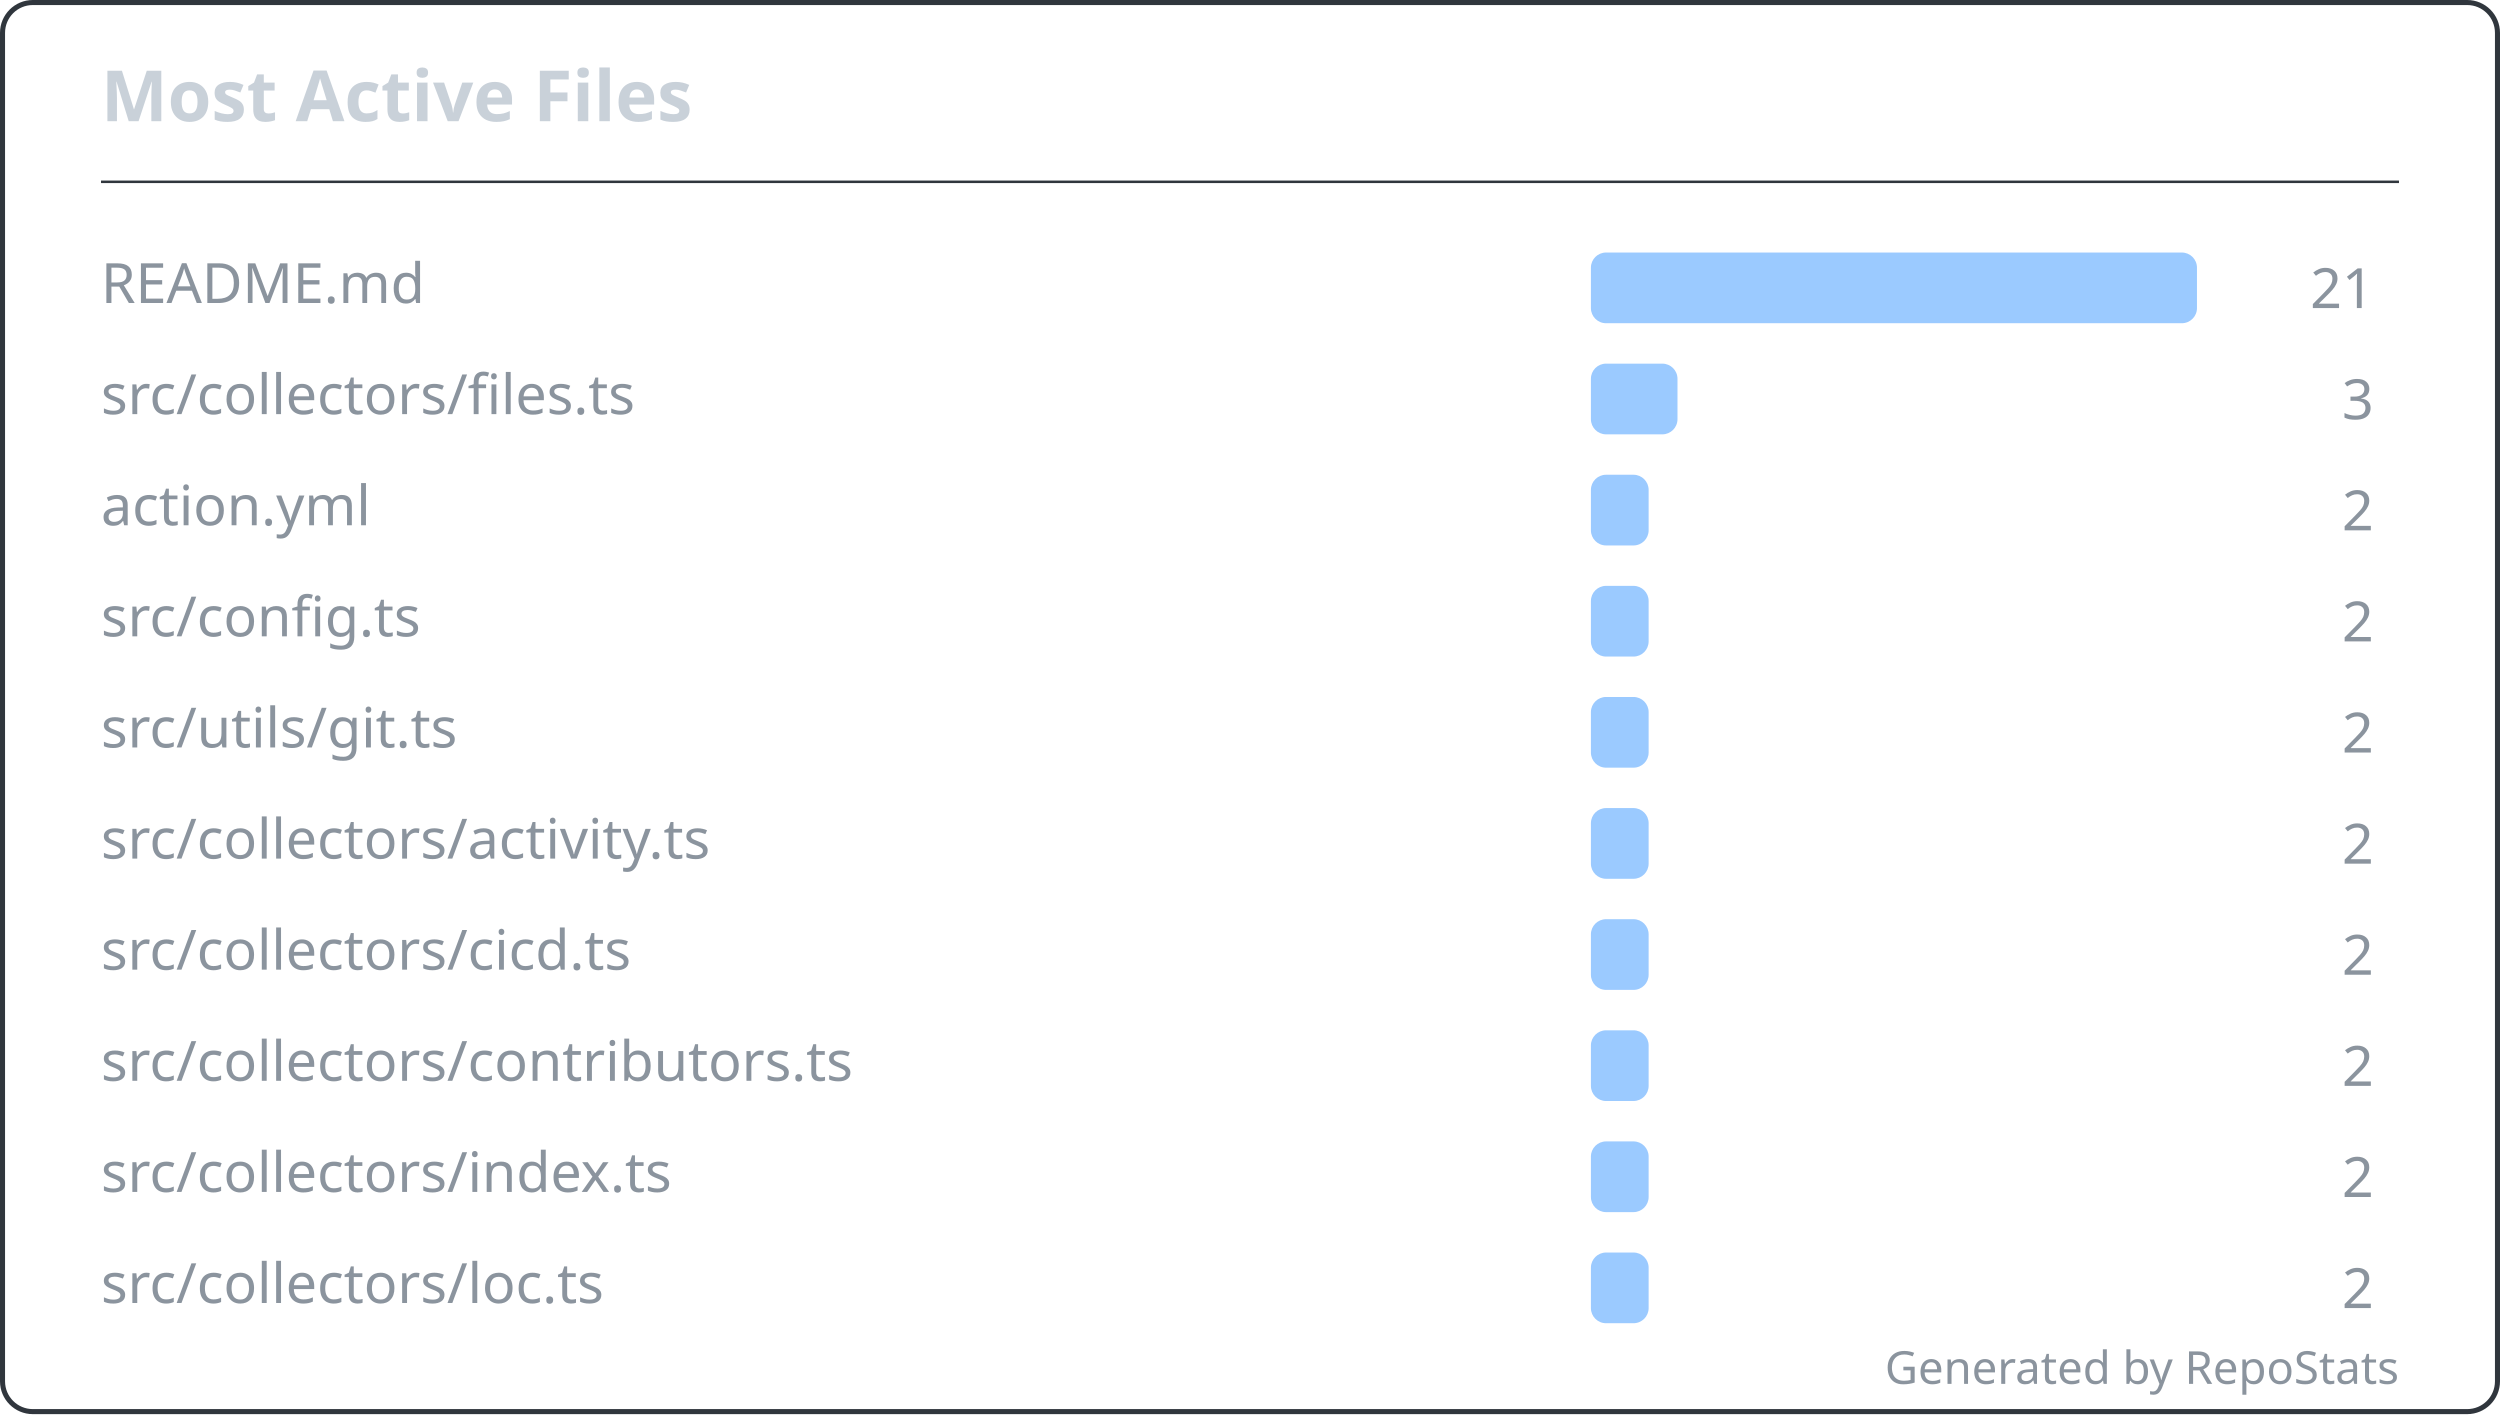
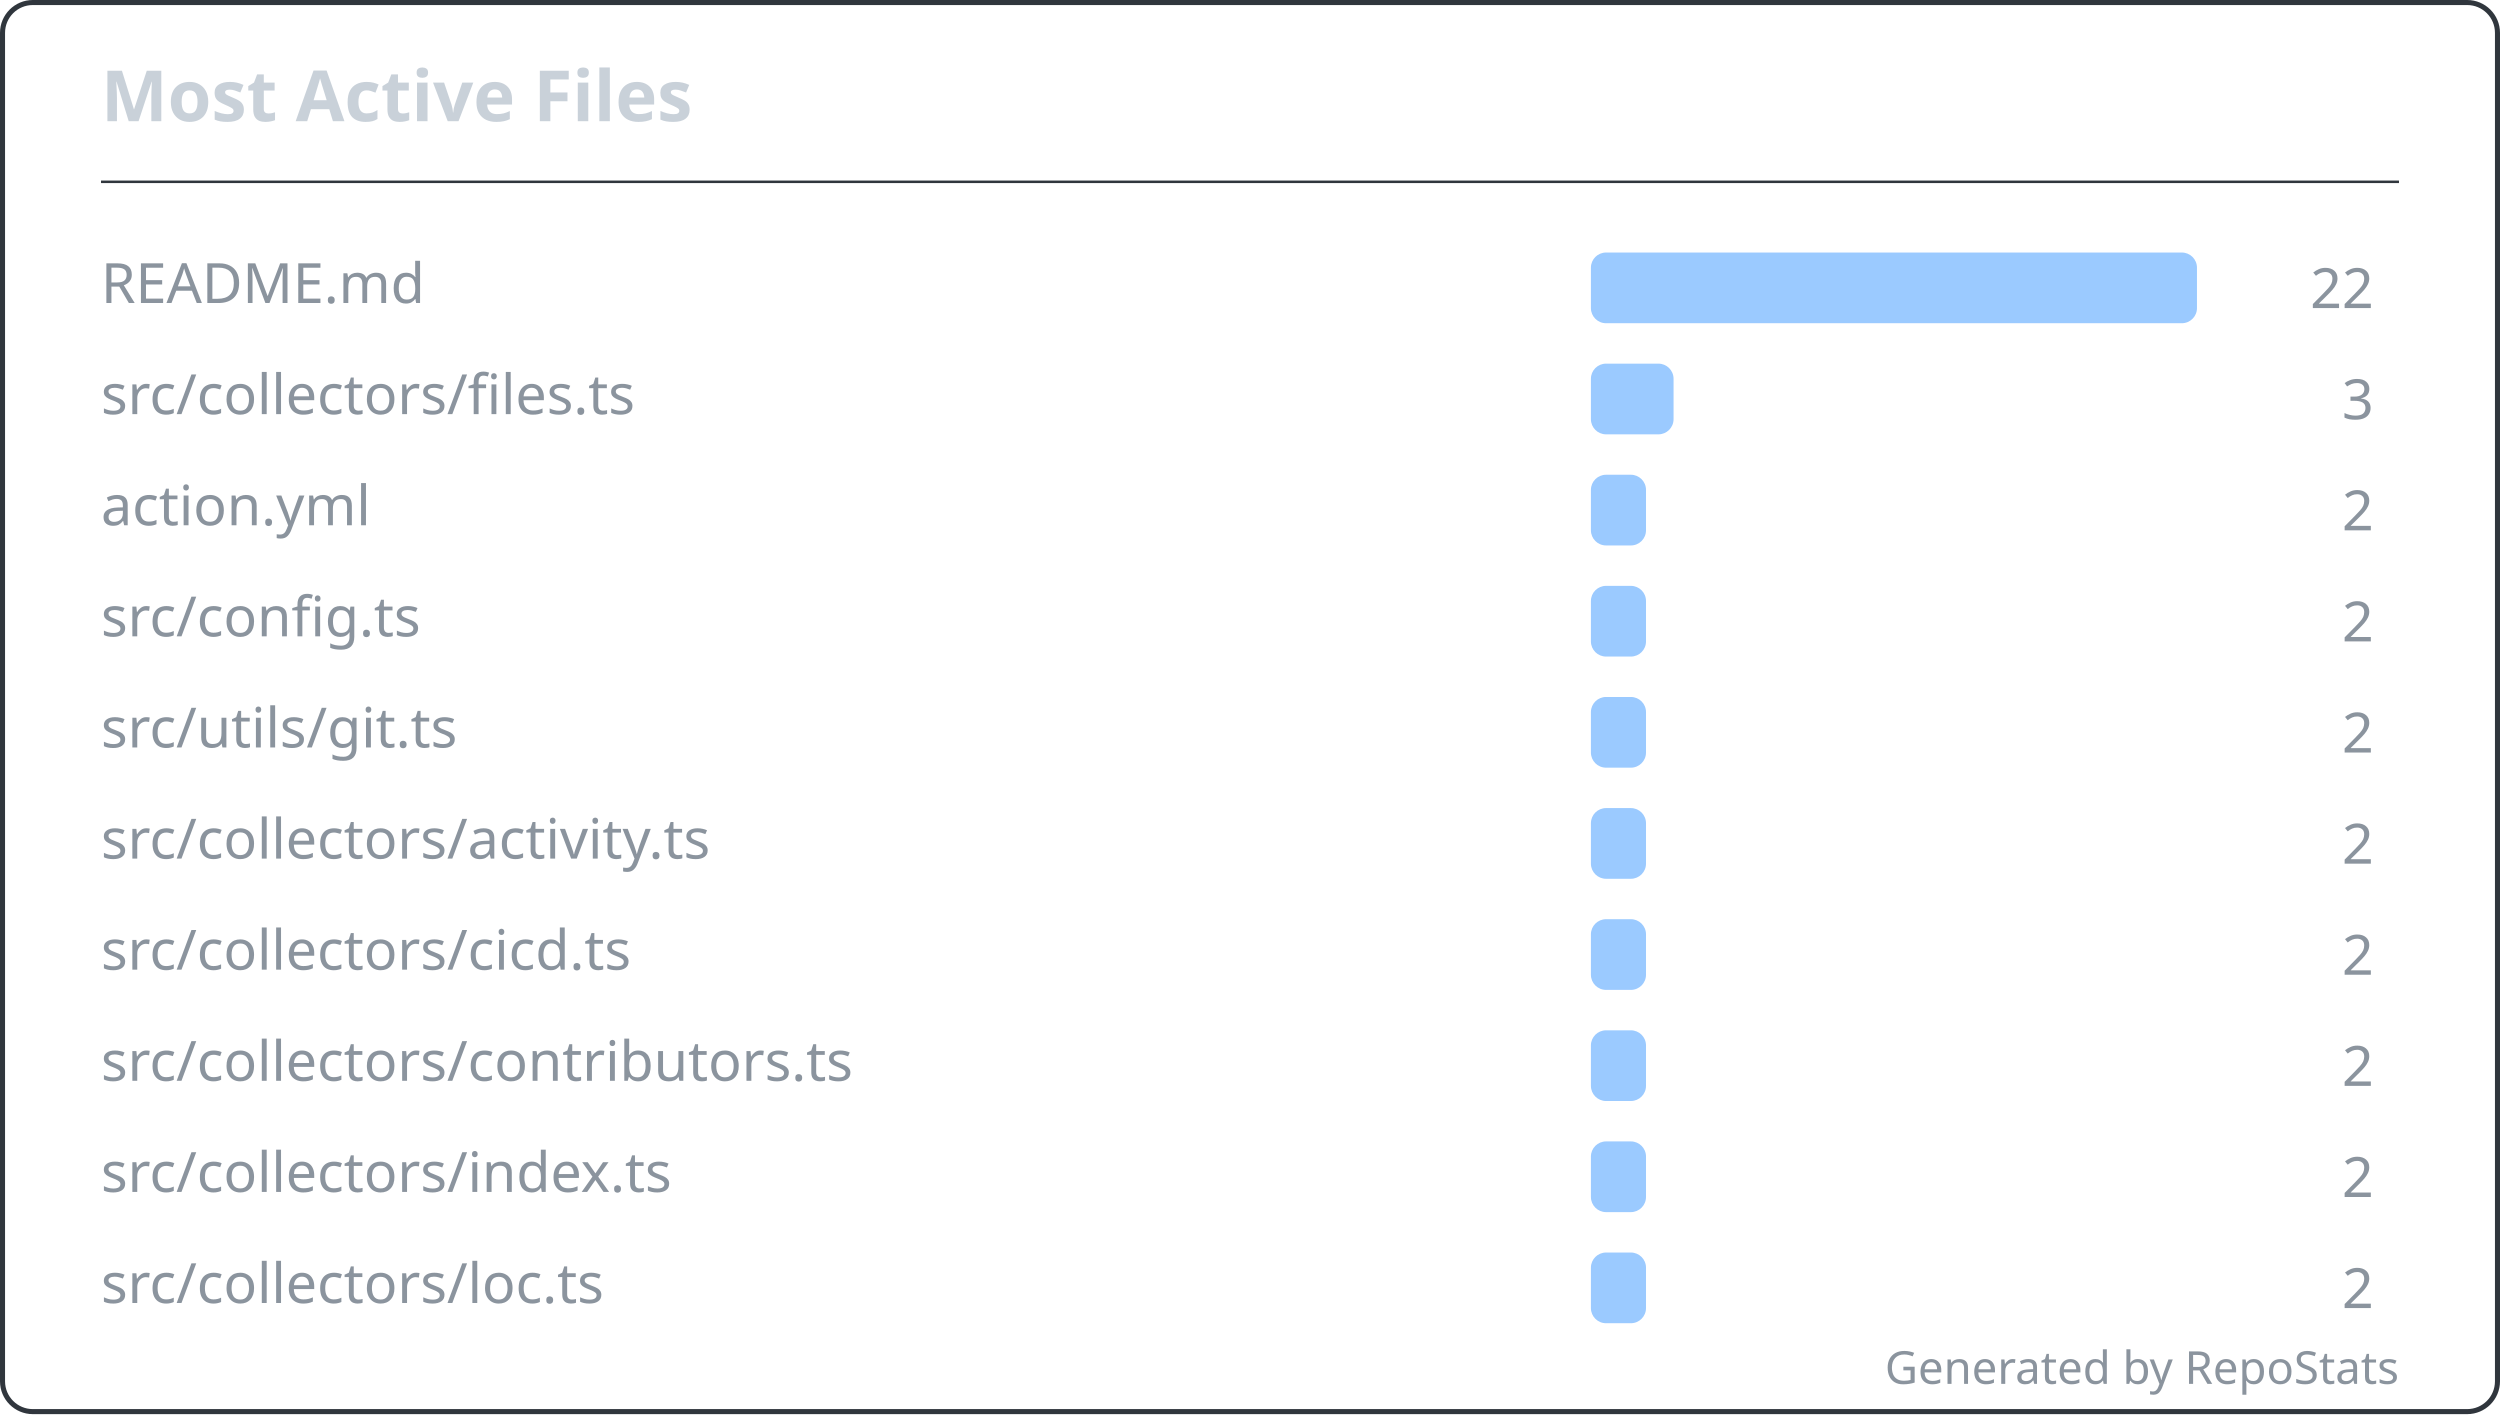
<svg xmlns="http://www.w3.org/2000/svg" width="495" height="280" viewBox="0 0 495 280" fill="none" role="img" aria-labelledby="repostats-most-active-files">
  <style>
    .card-bg { fill: #0d1117; }
    .card-border { stroke: #30363d; stroke-width: 1; fill: none; }
    .card-title { font: 600 14px 'Segoe UI', Ubuntu, 'Helvetica Neue', sans-serif; fill: #c9d1d9; }
    .card-text { font: 400 12px 'Segoe UI', Ubuntu, 'Helvetica Neue', sans-serif; fill: #c9d1d9; }
    .card-text-secondary { font: 400 11px 'Segoe UI', Ubuntu, 'Helvetica Neue', sans-serif; fill: #8b949e; }
    .card-accent { fill: #58a6ff; }
    .card-footer { font: 400 9px 'Segoe UI', Ubuntu, 'Helvetica Neue', sans-serif; fill: #8b949e; }
  </style>
  <rect class="card-bg card-border" x="0.5" y="0.5" width="494" height="279" rx="6" />
  <g transform="translate(20, 24)">
    <text class="card-title" x="0" y="0">Most Active Files</text>
  </g>
  <line x1="20" y1="36" x2="475" y2="36" stroke="#30363d" stroke-width="0.5" />
  <g transform="translate(20, 48)">
    <g transform="translate(0, 0)">
      <text class="card-text-secondary" x="0" y="12" font-size="11">README.md</text>
      <rect x="295" y="2" width="120" height="14" rx="3" fill="#58a6ff" opacity="0.6" />
-       <text class="card-text-secondary" x="450" y="13" text-anchor="end" font-size="11">21</text>
+       <text class="card-text-secondary" x="450" y="13" text-anchor="end" font-size="11">22</text>
    </g>
    <g transform="translate(0, 22)">
      <text class="card-text-secondary" x="0" y="12" font-size="11">src/collectors/files.ts</text>
-       <rect x="295" y="2" width="17.143" height="14" rx="3" fill="#58a6ff" opacity="0.6" />
+       <rect x="295" y="2" width="16.364" height="14" rx="3" fill="#58a6ff" opacity="0.6" />
      <text class="card-text-secondary" x="450" y="13" text-anchor="end" font-size="11">3</text>
    </g>
    <g transform="translate(0, 44)">
      <text class="card-text-secondary" x="0" y="12" font-size="11">action.yml</text>
-       <rect x="295" y="2" width="11.429" height="14" rx="3" fill="#58a6ff" opacity="0.6" />
+       <rect x="295" y="2" width="10.909" height="14" rx="3" fill="#58a6ff" opacity="0.6" />
      <text class="card-text-secondary" x="450" y="13" text-anchor="end" font-size="11">2</text>
    </g>
    <g transform="translate(0, 66)">
      <text class="card-text-secondary" x="0" y="12" font-size="11">src/config.ts</text>
-       <rect x="295" y="2" width="11.429" height="14" rx="3" fill="#58a6ff" opacity="0.6" />
+       <rect x="295" y="2" width="10.909" height="14" rx="3" fill="#58a6ff" opacity="0.6" />
      <text class="card-text-secondary" x="450" y="13" text-anchor="end" font-size="11">2</text>
    </g>
    <g transform="translate(0, 88)">
      <text class="card-text-secondary" x="0" y="12" font-size="11">src/utils/git.ts</text>
-       <rect x="295" y="2" width="11.429" height="14" rx="3" fill="#58a6ff" opacity="0.6" />
+       <rect x="295" y="2" width="10.909" height="14" rx="3" fill="#58a6ff" opacity="0.6" />
      <text class="card-text-secondary" x="450" y="13" text-anchor="end" font-size="11">2</text>
    </g>
    <g transform="translate(0, 110)">
      <text class="card-text-secondary" x="0" y="12" font-size="11">src/collectors/activity.ts</text>
-       <rect x="295" y="2" width="11.429" height="14" rx="3" fill="#58a6ff" opacity="0.6" />
+       <rect x="295" y="2" width="10.909" height="14" rx="3" fill="#58a6ff" opacity="0.6" />
      <text class="card-text-secondary" x="450" y="13" text-anchor="end" font-size="11">2</text>
    </g>
    <g transform="translate(0, 132)">
      <text class="card-text-secondary" x="0" y="12" font-size="11">src/collectors/cicd.ts</text>
-       <rect x="295" y="2" width="11.429" height="14" rx="3" fill="#58a6ff" opacity="0.6" />
+       <rect x="295" y="2" width="10.909" height="14" rx="3" fill="#58a6ff" opacity="0.6" />
      <text class="card-text-secondary" x="450" y="13" text-anchor="end" font-size="11">2</text>
    </g>
    <g transform="translate(0, 154)">
      <text class="card-text-secondary" x="0" y="12" font-size="11">src/collectors/contributors.ts</text>
-       <rect x="295" y="2" width="11.429" height="14" rx="3" fill="#58a6ff" opacity="0.6" />
+       <rect x="295" y="2" width="10.909" height="14" rx="3" fill="#58a6ff" opacity="0.6" />
      <text class="card-text-secondary" x="450" y="13" text-anchor="end" font-size="11">2</text>
    </g>
    <g transform="translate(0, 176)">
      <text class="card-text-secondary" x="0" y="12" font-size="11">src/collectors/index.ts</text>
-       <rect x="295" y="2" width="11.429" height="14" rx="3" fill="#58a6ff" opacity="0.6" />
+       <rect x="295" y="2" width="10.909" height="14" rx="3" fill="#58a6ff" opacity="0.6" />
      <text class="card-text-secondary" x="450" y="13" text-anchor="end" font-size="11">2</text>
    </g>
    <g transform="translate(0, 198)">
      <text class="card-text-secondary" x="0" y="12" font-size="11">src/collectors/loc.ts</text>
-       <rect x="295" y="2" width="11.429" height="14" rx="3" fill="#58a6ff" opacity="0.6" />
+       <rect x="295" y="2" width="10.909" height="14" rx="3" fill="#58a6ff" opacity="0.6" />
      <text class="card-text-secondary" x="450" y="13" text-anchor="end" font-size="11">2</text>
    </g>
  </g>
  <text class="card-footer" x="475" y="274" text-anchor="end">Generated by RepoStats</text>
</svg>
